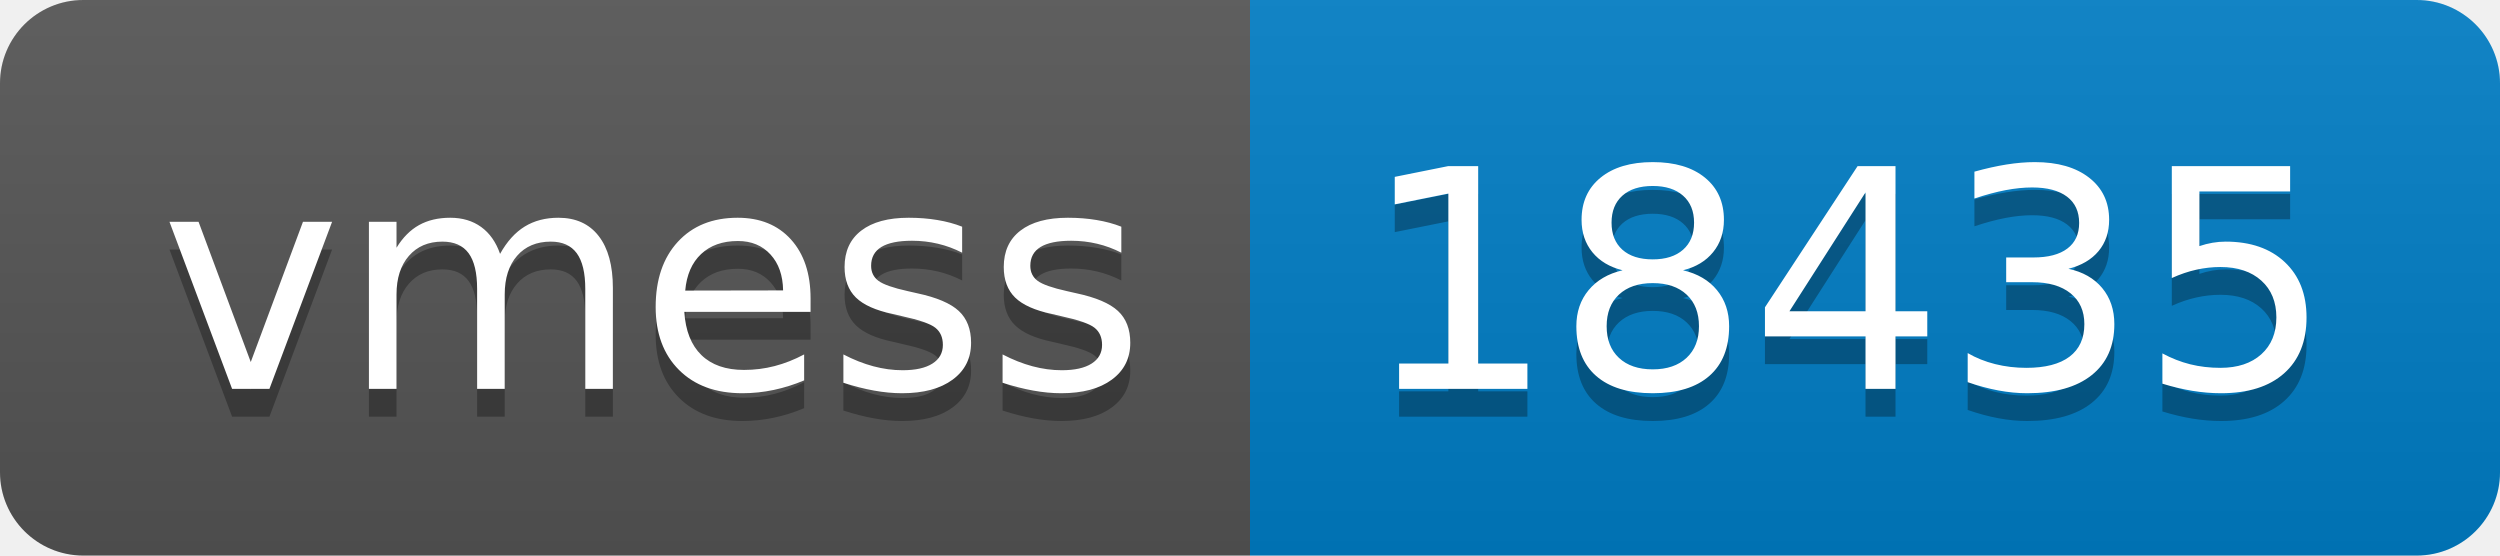
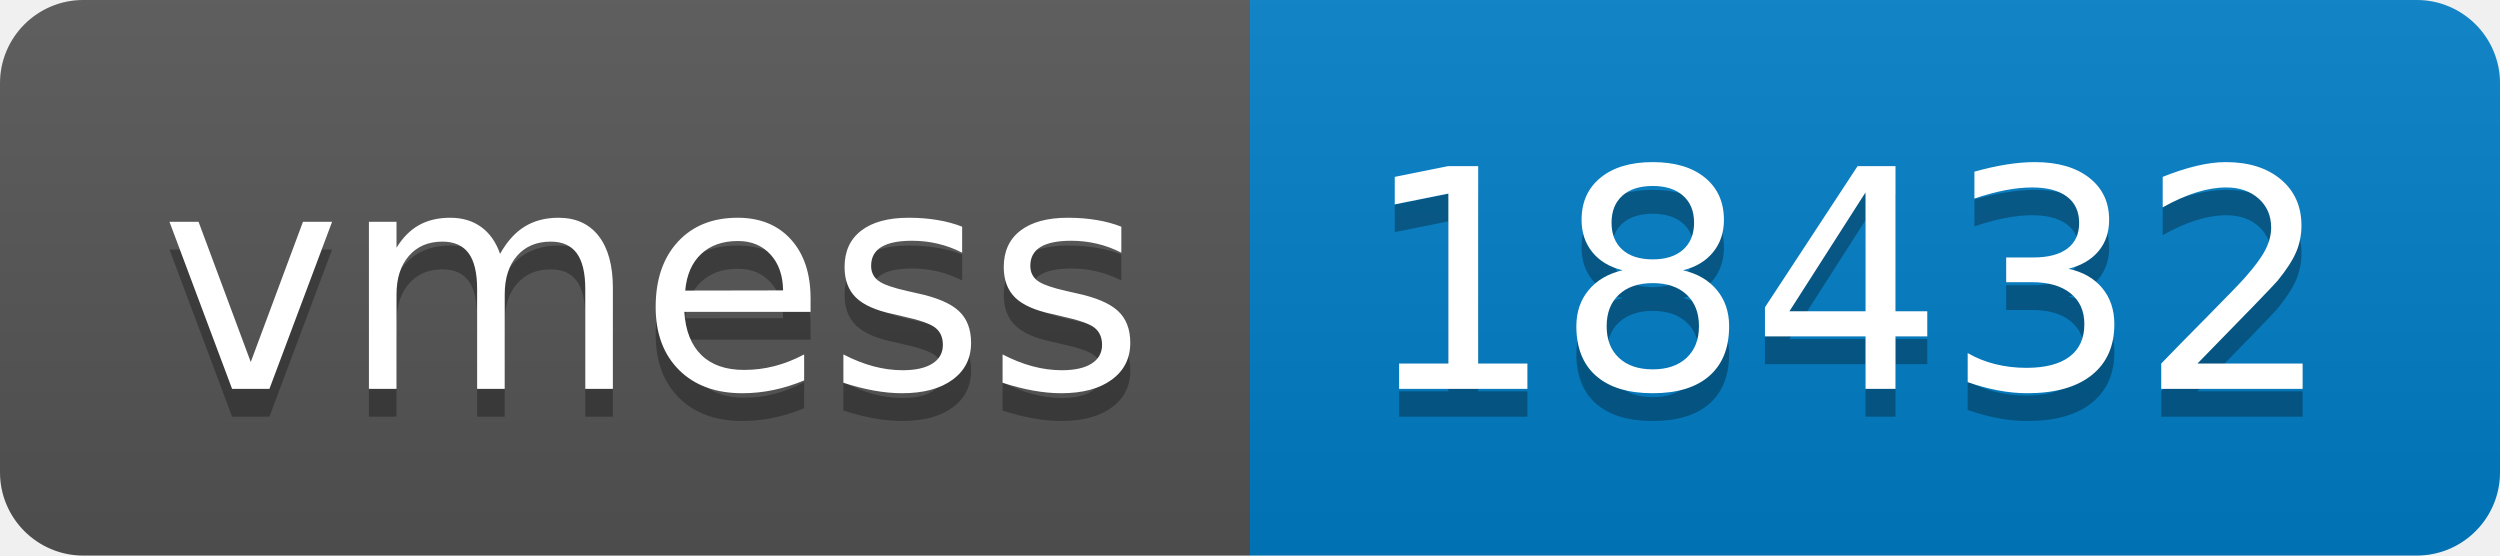
- <svg xmlns="http://www.w3.org/2000/svg" width="90" height="20" role="img" aria-label="vmess: 18435">
+ <svg xmlns="http://www.w3.org/2000/svg" width="90" height="20" role="img" aria-label="vmess: 18432">
  <linearGradient id="s" x2="0" y2="100%">
    <stop offset="0" stop-color="#bbb" stop-opacity=".1" />
    <stop offset="1" stop-opacity=".1" />
  </linearGradient>
  <clipPath id="r">
    <rect width="90" height="20" rx="3" fill="#fff" />
  </clipPath>
  <g clip-path="url(#r)">
    <rect width="45" height="20" fill="#555" />
    <rect x="45" width="45" height="20" fill="#007ec6" />
    <rect width="90" height="20" fill="url(#s)" />
  </g>
  <g fill="#fff" text-anchor="middle" font-family="Verdana,Geneva,DejaVu Sans,sans-serif" text-rendering="geometricPrecision" font-size="110">
    <text aria-hidden="true" x="235" y="150" fill="#010101" fill-opacity=".3" transform="scale(.1)" textLength="350">vmess</text>
    <text x="235" y="140" transform="scale(.1)" fill="#fff" textLength="350">vmess</text>
-     <text aria-hidden="true" x="665" y="150" fill="#010101" fill-opacity=".3" transform="scale(.1)" textLength="350">18435</text>
-     <text x="665" y="140" transform="scale(.1)" fill="#fff" textLength="350">18435</text>
+     <text aria-hidden="true" x="665" y="150" fill="#010101" fill-opacity=".3" transform="scale(.1)" textLength="350">18432</text>
+     <text x="665" y="140" transform="scale(.1)" fill="#fff" textLength="350">18432</text>
  </g>
</svg>
